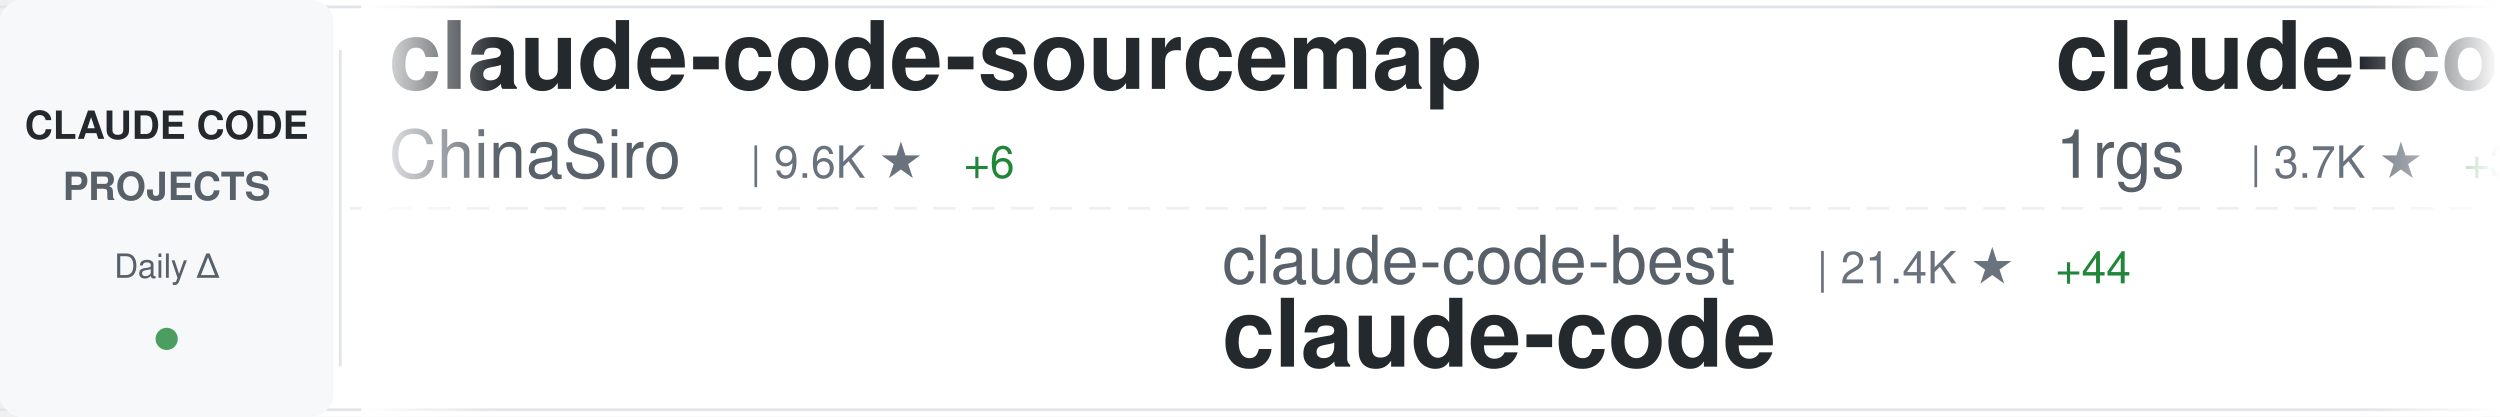
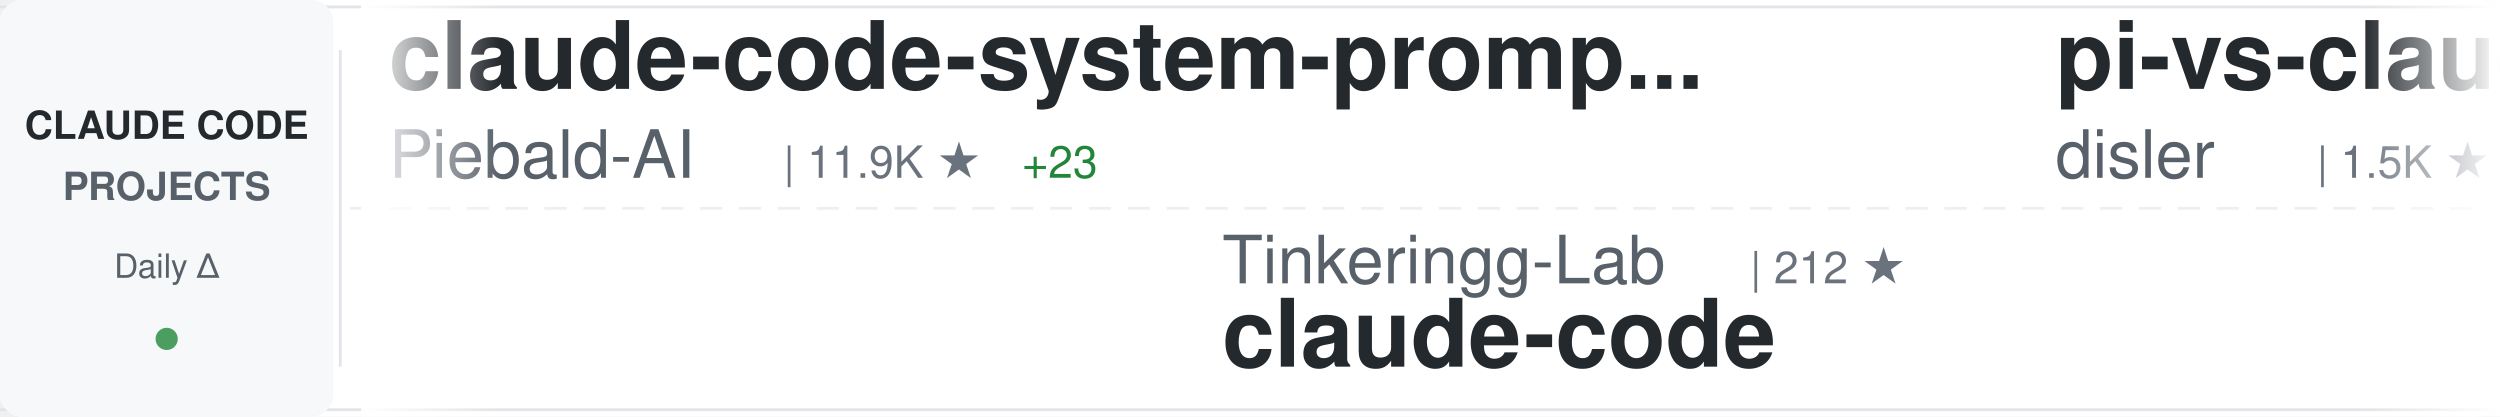
<svg xmlns="http://www.w3.org/2000/svg" width="900" height="150">
  <defs>
    <linearGradient id="awesomeLeftFade" x1="0%" y1="0%" x2="100%" y2="0%">
      <stop offset="0%" style="stop-color:#ffffff;stop-opacity:1" />
      <stop offset="100%" style="stop-color:#ffffff;stop-opacity:0" />
    </linearGradient>
    <linearGradient id="awesomeRightFade" x1="0%" y1="0%" x2="100%" y2="0%">
      <stop offset="0%" style="stop-color:#ffffff;stop-opacity:0" />
      <stop offset="100%" style="stop-color:#ffffff;stop-opacity:1" />
    </linearGradient>
  </defs>
  <rect width="900" height="150" fill="#ffffff" rx="8" />
  <rect x="0" y="2" width="900" height="1" fill="#e1e4e8" />
  <rect x="0" y="147" width="900" height="1" fill="#e1e4e8" />
  <line x1="0" y1="75" x2="900" y2="75" stroke="#e1e4e8" stroke-width="1" stroke-dasharray="8 6" opacity="0.6" />
  <rect x="0" y="0" width="120" height="150" fill="#f6f8fa" rx="8" />
  <text x="60" y="50" font-family="-apple-system, BlinkMacSystemFont, 'Segoe UI', Helvetica, Arial, sans-serif" font-size="14" font-weight="600" fill="#24292e" text-anchor="middle">CLAUDE CODE</text>
  <text x="60" y="72" font-family="-apple-system, BlinkMacSystemFont, 'Segoe UI', Helvetica, Arial, sans-serif" font-size="14" font-weight="600" fill="#586069" text-anchor="middle">PROJECTS</text>
  <text x="60" y="100" font-family="-apple-system, BlinkMacSystemFont, 'Segoe UI', Helvetica, Arial, sans-serif" font-size="12" font-weight="500" fill="#586069" text-anchor="middle">Daily Δ</text>
  <circle cx="60" cy="122" r="4" fill="#22863a" opacity="0.8" />
  <rect x="122" y="18" width="1" height="114" fill="#e1e4e8" />
  <clipPath id="awesomeTickerClip">
    <rect x="130" y="0" width="770" height="150" />
  </clipPath>
  <g clip-path="url(#awesomeTickerClip)">
    <g id="awesomeTickerItems">
      <animateTransform attributeName="transform" attributeType="XML" type="translate" from="0 0" to="-3000 0" dur="54s" repeatCount="indefinite" />
      <g transform="translate(0, 0)">
+         <text x="140" y="32" font-family="-apple-system, BlinkMacSystemFont, 'Segoe UI', Helvetica, Arial, sans-serif" font-size="34" font-weight="600" fill="#24292e">claude-code-system-promp...</text>
+         <text x="140" y="64" font-family="-apple-system, BlinkMacSystemFont, 'Segoe UI', Helvetica, Arial, sans-serif" font-size="24" font-weight="400" fill="#586069">Piebald-AI</text>
+         <text x="282" y="64" font-family="-apple-system, BlinkMacSystemFont, 'Segoe UI', Helvetica, Arial, sans-serif" font-size="16" font-weight="500" fill="#6a737d">| 11.9K ★</text>
+         <text x="368" y="64" font-family="-apple-system, BlinkMacSystemFont, 'Segoe UI', Helvetica, Arial, sans-serif" font-size="16" font-weight="500" fill="#22863a"> +23</text>
+       </g>
+       <g transform="translate(300, 0)">
+         <text x="140" y="102" font-family="-apple-system, BlinkMacSystemFont, 'Segoe UI', Helvetica, Arial, sans-serif" font-size="24" font-weight="400" fill="#586069">Tinkeringg-Lab</text>
+         <text x="330" y="102" font-family="-apple-system, BlinkMacSystemFont, 'Segoe UI', Helvetica, Arial, sans-serif" font-size="16" font-weight="500" fill="#6a737d">| 212 ★</text>
+         <text x="140" y="132" font-family="-apple-system, BlinkMacSystemFont, 'Segoe UI', Helvetica, Arial, sans-serif" font-size="34" font-weight="600" fill="#24292e">claude-code</text>
+       </g>
+       <g transform="translate(600, 0)">
+         <text x="140" y="32" font-family="-apple-system, BlinkMacSystemFont, 'Segoe UI', Helvetica, Arial, sans-serif" font-size="34" font-weight="600" fill="#24292e">pi-vs-claude-code</text>
+         <text x="140" y="64" font-family="-apple-system, BlinkMacSystemFont, 'Segoe UI', Helvetica, Arial, sans-serif" font-size="24" font-weight="400" fill="#586069">disler</text>
+         <text x="234" y="64" font-family="-apple-system, BlinkMacSystemFont, 'Segoe UI', Helvetica, Arial, sans-serif" font-size="16" font-weight="500" fill="#6a737d">| 1.5K ★</text>
+         <text x="311" y="64" font-family="-apple-system, BlinkMacSystemFont, 'Segoe UI', Helvetica, Arial, sans-serif" font-size="16" font-weight="500" fill="#22863a"> +10</text>
+       </g>
+       <g transform="translate(900, 0)">
+         <text x="140" y="102" font-family="-apple-system, BlinkMacSystemFont, 'Segoe UI', Helvetica, Arial, sans-serif" font-size="24" font-weight="400" fill="#586069">OneRedOak</text>
+         <text x="270" y="102" font-family="-apple-system, BlinkMacSystemFont, 'Segoe UI', Helvetica, Arial, sans-serif" font-size="16" font-weight="500" fill="#6a737d">| 3.9K ★</text>
+         <text x="140" y="132" font-family="-apple-system, BlinkMacSystemFont, 'Segoe UI', Helvetica, Arial, sans-serif" font-size="34" font-weight="600" fill="#24292e">claude-code-workflows</text>
+       </g>
+       <g transform="translate(1200, 0)">
+         <text x="140" y="32" font-family="-apple-system, BlinkMacSystemFont, 'Segoe UI', Helvetica, Arial, sans-serif" font-size="34" font-weight="600" fill="#24292e">claude-code-source</text>
+         <text x="140" y="64" font-family="-apple-system, BlinkMacSystemFont, 'Segoe UI', Helvetica, Arial, sans-serif" font-size="24" font-weight="400" fill="#586069">JrCx7scC</text>
+         <text x="258" y="64" font-family="-apple-system, BlinkMacSystemFont, 'Segoe UI', Helvetica, Arial, sans-serif" font-size="16" font-weight="500" fill="#6a737d">| 371 ★</text>
+       </g>
+       <g transform="translate(1500, 0)">
+         <text x="140" y="102" font-family="-apple-system, BlinkMacSystemFont, 'Segoe UI', Helvetica, Arial, sans-serif" font-size="24" font-weight="400" fill="#586069">frankbria</text>
+         <text x="270" y="102" font-family="-apple-system, BlinkMacSystemFont, 'Segoe UI', Helvetica, Arial, sans-serif" font-size="16" font-weight="500" fill="#6a737d">| 9.6K ★</text>
+         <text x="347" y="102" font-family="-apple-system, BlinkMacSystemFont, 'Segoe UI', Helvetica, Arial, sans-serif" font-size="16" font-weight="500" fill="#22863a"> +5</text>
+         <text x="140" y="132" font-family="-apple-system, BlinkMacSystemFont, 'Segoe UI', Helvetica, Arial, sans-serif" font-size="34" font-weight="600" fill="#24292e">ralph-claude-code</text>
+       </g>
+       <g transform="translate(1800, 0)">
        <text x="140" y="32" font-family="-apple-system, BlinkMacSystemFont, 'Segoe UI', Helvetica, Arial, sans-serif" font-size="34" font-weight="600" fill="#24292e">claude-code-sourcemap</text>
        <text x="140" y="64" font-family="-apple-system, BlinkMacSystemFont, 'Segoe UI', Helvetica, Arial, sans-serif" font-size="24" font-weight="400" fill="#586069">ChinaSiro</text>
        <text x="270" y="64" font-family="-apple-system, BlinkMacSystemFont, 'Segoe UI', Helvetica, Arial, sans-serif" font-size="16" font-weight="500" fill="#6a737d">| 9.6K ★</text>
        <text x="347" y="64" font-family="-apple-system, BlinkMacSystemFont, 'Segoe UI', Helvetica, Arial, sans-serif" font-size="16" font-weight="500" fill="#22863a"> +6</text>
      </g>
-       <g transform="translate(300, 0)">
-         <text x="140" y="102" font-family="-apple-system, BlinkMacSystemFont, 'Segoe UI', Helvetica, Arial, sans-serif" font-size="24" font-weight="400" fill="#586069">claude-code-best</text>
-         <text x="354" y="102" font-family="-apple-system, BlinkMacSystemFont, 'Segoe UI', Helvetica, Arial, sans-serif" font-size="16" font-weight="500" fill="#6a737d">| 21.4K ★</text>
-         <text x="440" y="102" font-family="-apple-system, BlinkMacSystemFont, 'Segoe UI', Helvetica, Arial, sans-serif" font-size="16" font-weight="500" fill="#22863a"> +44</text>
-         <text x="140" y="132" font-family="-apple-system, BlinkMacSystemFont, 'Segoe UI', Helvetica, Arial, sans-serif" font-size="34" font-weight="600" fill="#24292e">claude-code</text>
-       </g>
-       <g transform="translate(600, 0)">
-         <text x="140" y="32" font-family="-apple-system, BlinkMacSystemFont, 'Segoe UI', Helvetica, Arial, sans-serif" font-size="34" font-weight="600" fill="#24292e">claude-code-proxy</text>
-         <text x="140" y="64" font-family="-apple-system, BlinkMacSystemFont, 'Segoe UI', Helvetica, Arial, sans-serif" font-size="24" font-weight="400" fill="#586069">1rgs</text>
-         <text x="210" y="64" font-family="-apple-system, BlinkMacSystemFont, 'Segoe UI', Helvetica, Arial, sans-serif" font-size="16" font-weight="500" fill="#6a737d">| 3.7K ★</text>
-         <text x="287" y="64" font-family="-apple-system, BlinkMacSystemFont, 'Segoe UI', Helvetica, Arial, sans-serif" font-size="16" font-weight="500" fill="#22863a"> +3</text>
-       </g>
-       <g transform="translate(900, 0)">
-         <text x="140" y="102" font-family="-apple-system, BlinkMacSystemFont, 'Segoe UI', Helvetica, Arial, sans-serif" font-size="24" font-weight="400" fill="#586069">alex000kim</text>
-         <text x="282" y="102" font-family="-apple-system, BlinkMacSystemFont, 'Segoe UI', Helvetica, Arial, sans-serif" font-size="16" font-weight="500" fill="#6a737d">| 231 ★</text>
-         <text x="140" y="132" font-family="-apple-system, BlinkMacSystemFont, 'Segoe UI', Helvetica, Arial, sans-serif" font-size="34" font-weight="600" fill="#24292e">claude-code</text>
-       </g>
-       <g transform="translate(1200, 0)">
-         <text x="140" y="32" font-family="-apple-system, BlinkMacSystemFont, 'Segoe UI', Helvetica, Arial, sans-serif" font-size="34" font-weight="600" fill="#24292e">awesome-claude-code-tool...</text>
-         <text x="140" y="64" font-family="-apple-system, BlinkMacSystemFont, 'Segoe UI', Helvetica, Arial, sans-serif" font-size="24" font-weight="400" fill="#586069">rohitg00</text>
-         <text x="258" y="64" font-family="-apple-system, BlinkMacSystemFont, 'Segoe UI', Helvetica, Arial, sans-serif" font-size="16" font-weight="500" fill="#6a737d">| 2.4K ★</text>
-         <text x="335" y="64" font-family="-apple-system, BlinkMacSystemFont, 'Segoe UI', Helvetica, Arial, sans-serif" font-size="16" font-weight="500" fill="#22863a"> +7</text>
-       </g>
-       <g transform="translate(1500, 0)">
-         <text x="140" y="102" font-family="-apple-system, BlinkMacSystemFont, 'Segoe UI', Helvetica, Arial, sans-serif" font-size="24" font-weight="400" fill="#586069">VILA-Lab</text>
-         <text x="258" y="102" font-family="-apple-system, BlinkMacSystemFont, 'Segoe UI', Helvetica, Arial, sans-serif" font-size="16" font-weight="500" fill="#6a737d">| 2.0K ★</text>
-         <text x="335" y="102" font-family="-apple-system, BlinkMacSystemFont, 'Segoe UI', Helvetica, Arial, sans-serif" font-size="16" font-weight="500" fill="#22863a"> +4</text>
-         <text x="140" y="132" font-family="-apple-system, BlinkMacSystemFont, 'Segoe UI', Helvetica, Arial, sans-serif" font-size="34" font-weight="600" fill="#24292e">Dive-into-Claude-Code</text>
-       </g>
-       <g transform="translate(1800, 0)">
-         <text x="140" y="32" font-family="-apple-system, BlinkMacSystemFont, 'Segoe UI', Helvetica, Arial, sans-serif" font-size="34" font-weight="600" fill="#24292e">claude-code</text>
-         <text x="140" y="64" font-family="-apple-system, BlinkMacSystemFont, 'Segoe UI', Helvetica, Arial, sans-serif" font-size="24" font-weight="400" fill="#586069">anthropics</text>
-         <text x="282" y="64" font-family="-apple-system, BlinkMacSystemFont, 'Segoe UI', Helvetica, Arial, sans-serif" font-size="16" font-weight="500" fill="#6a737d">| 138.5K ★</text>
-         <text x="377" y="64" font-family="-apple-system, BlinkMacSystemFont, 'Segoe UI', Helvetica, Arial, sans-serif" font-size="16" font-weight="500" fill="#22863a"> +142</text>
-       </g>
      <g transform="translate(2100, 0)">
-         <text x="140" y="102" font-family="-apple-system, BlinkMacSystemFont, 'Segoe UI', Helvetica, Arial, sans-serif" font-size="24" font-weight="400" fill="#586069">Maciek-roboblog</text>
-         <text x="342" y="102" font-family="-apple-system, BlinkMacSystemFont, 'Segoe UI', Helvetica, Arial, sans-serif" font-size="16" font-weight="500" fill="#6a737d">| 8.5K ★</text>
-         <text x="419" y="102" font-family="-apple-system, BlinkMacSystemFont, 'Segoe UI', Helvetica, Arial, sans-serif" font-size="16" font-weight="500" fill="#22863a"> +6</text>
-         <text x="140" y="132" font-family="-apple-system, BlinkMacSystemFont, 'Segoe UI', Helvetica, Arial, sans-serif" font-size="34" font-weight="600" fill="#24292e">Claude-Code-Usage-Monito...</text>
+         <text x="140" y="102" font-family="-apple-system, BlinkMacSystemFont, 'Segoe UI', Helvetica, Arial, sans-serif" font-size="24" font-weight="400" fill="#586069">krusemediallc</text>
+         <text x="318" y="102" font-family="-apple-system, BlinkMacSystemFont, 'Segoe UI', Helvetica, Arial, sans-serif" font-size="16" font-weight="500" fill="#6a737d">| 1.0K ★</text>
+         <text x="395" y="102" font-family="-apple-system, BlinkMacSystemFont, 'Segoe UI', Helvetica, Arial, sans-serif" font-size="16" font-weight="500" fill="#22863a"> +2</text>
+         <text x="140" y="132" font-family="-apple-system, BlinkMacSystemFont, 'Segoe UI', Helvetica, Arial, sans-serif" font-size="34" font-weight="600" fill="#24292e">arcads-claude-code</text>
      </g>
      <g transform="translate(2400, 0)">
-         <text x="140" y="32" font-family="-apple-system, BlinkMacSystemFont, 'Segoe UI', Helvetica, Arial, sans-serif" font-size="34" font-weight="600" fill="#24292e">Claude-Code</text>
-         <text x="140" y="64" font-family="-apple-system, BlinkMacSystemFont, 'Segoe UI', Helvetica, Arial, sans-serif" font-size="24" font-weight="400" fill="#586069">OrcaWhisper</text>
-         <text x="294" y="64" font-family="-apple-system, BlinkMacSystemFont, 'Segoe UI', Helvetica, Arial, sans-serif" font-size="16" font-weight="500" fill="#6a737d">| 86 ★</text>
+         <text x="140" y="32" font-family="-apple-system, BlinkMacSystemFont, 'Segoe UI', Helvetica, Arial, sans-serif" font-size="34" font-weight="600" fill="#24292e">andrej-karpathy-skills</text>
+         <text x="140" y="64" font-family="-apple-system, BlinkMacSystemFont, 'Segoe UI', Helvetica, Arial, sans-serif" font-size="24" font-weight="400" fill="#586069">multica-ai</text>
+         <text x="282" y="64" font-family="-apple-system, BlinkMacSystemFont, 'Segoe UI', Helvetica, Arial, sans-serif" font-size="16" font-weight="500" fill="#6a737d">| 195.0K ★</text>
+         <text x="377" y="64" font-family="-apple-system, BlinkMacSystemFont, 'Segoe UI', Helvetica, Arial, sans-serif" font-size="16" font-weight="500" fill="#22863a"> +399</text>
      </g>
      <g transform="translate(2700, 0)">
-         <text x="140" y="102" font-family="-apple-system, BlinkMacSystemFont, 'Segoe UI', Helvetica, Arial, sans-serif" font-size="24" font-weight="400" fill="#586069">edmund-io</text>
-         <text x="270" y="102" font-family="-apple-system, BlinkMacSystemFont, 'Segoe UI', Helvetica, Arial, sans-serif" font-size="16" font-weight="500" fill="#6a737d">| 1.5K ★</text>
-         <text x="140" y="132" font-family="-apple-system, BlinkMacSystemFont, 'Segoe UI', Helvetica, Arial, sans-serif" font-size="34" font-weight="600" fill="#24292e">edmunds-claude-code</text>
+         <text x="140" y="102" font-family="-apple-system, BlinkMacSystemFont, 'Segoe UI', Helvetica, Arial, sans-serif" font-size="24" font-weight="400" fill="#586069">anthropics</text>
+         <text x="282" y="102" font-family="-apple-system, BlinkMacSystemFont, 'Segoe UI', Helvetica, Arial, sans-serif" font-size="16" font-weight="500" fill="#6a737d">| 163.2K ★</text>
+         <text x="377" y="102" font-family="-apple-system, BlinkMacSystemFont, 'Segoe UI', Helvetica, Arial, sans-serif" font-size="16" font-weight="500" fill="#22863a"> +267</text>
+         <text x="140" y="132" font-family="-apple-system, BlinkMacSystemFont, 'Segoe UI', Helvetica, Arial, sans-serif" font-size="34" font-weight="600" fill="#24292e">skills</text>
      </g>
      <g transform="translate(3000, 0)">
-         <text x="140" y="32" font-family="-apple-system, BlinkMacSystemFont, 'Segoe UI', Helvetica, Arial, sans-serif" font-size="34" font-weight="600" fill="#24292e">claude-code-sourcemap</text>
-         <text x="140" y="64" font-family="-apple-system, BlinkMacSystemFont, 'Segoe UI', Helvetica, Arial, sans-serif" font-size="24" font-weight="400" fill="#586069">ChinaSiro</text>
-         <text x="270" y="64" font-family="-apple-system, BlinkMacSystemFont, 'Segoe UI', Helvetica, Arial, sans-serif" font-size="16" font-weight="500" fill="#6a737d">| 9.6K ★</text>
-         <text x="347" y="64" font-family="-apple-system, BlinkMacSystemFont, 'Segoe UI', Helvetica, Arial, sans-serif" font-size="16" font-weight="500" fill="#22863a"> +6</text>
+         <text x="140" y="32" font-family="-apple-system, BlinkMacSystemFont, 'Segoe UI', Helvetica, Arial, sans-serif" font-size="34" font-weight="600" fill="#24292e">claude-code-system-promp...</text>
+         <text x="140" y="64" font-family="-apple-system, BlinkMacSystemFont, 'Segoe UI', Helvetica, Arial, sans-serif" font-size="24" font-weight="400" fill="#586069">Piebald-AI</text>
+         <text x="282" y="64" font-family="-apple-system, BlinkMacSystemFont, 'Segoe UI', Helvetica, Arial, sans-serif" font-size="16" font-weight="500" fill="#6a737d">| 11.9K ★</text>
+         <text x="368" y="64" font-family="-apple-system, BlinkMacSystemFont, 'Segoe UI', Helvetica, Arial, sans-serif" font-size="16" font-weight="500" fill="#22863a"> +23</text>
      </g>
      <g transform="translate(3300, 0)">
-         <text x="140" y="102" font-family="-apple-system, BlinkMacSystemFont, 'Segoe UI', Helvetica, Arial, sans-serif" font-size="24" font-weight="400" fill="#586069">claude-code-best</text>
-         <text x="354" y="102" font-family="-apple-system, BlinkMacSystemFont, 'Segoe UI', Helvetica, Arial, sans-serif" font-size="16" font-weight="500" fill="#6a737d">| 21.4K ★</text>
-         <text x="440" y="102" font-family="-apple-system, BlinkMacSystemFont, 'Segoe UI', Helvetica, Arial, sans-serif" font-size="16" font-weight="500" fill="#22863a"> +44</text>
+         <text x="140" y="102" font-family="-apple-system, BlinkMacSystemFont, 'Segoe UI', Helvetica, Arial, sans-serif" font-size="24" font-weight="400" fill="#586069">Tinkeringg-Lab</text>
+         <text x="330" y="102" font-family="-apple-system, BlinkMacSystemFont, 'Segoe UI', Helvetica, Arial, sans-serif" font-size="16" font-weight="500" fill="#6a737d">| 212 ★</text>
        <text x="140" y="132" font-family="-apple-system, BlinkMacSystemFont, 'Segoe UI', Helvetica, Arial, sans-serif" font-size="34" font-weight="600" fill="#24292e">claude-code</text>
      </g>
      <g transform="translate(3600, 0)">
-         <text x="140" y="32" font-family="-apple-system, BlinkMacSystemFont, 'Segoe UI', Helvetica, Arial, sans-serif" font-size="34" font-weight="600" fill="#24292e">claude-code-proxy</text>
-         <text x="140" y="64" font-family="-apple-system, BlinkMacSystemFont, 'Segoe UI', Helvetica, Arial, sans-serif" font-size="24" font-weight="400" fill="#586069">1rgs</text>
-         <text x="210" y="64" font-family="-apple-system, BlinkMacSystemFont, 'Segoe UI', Helvetica, Arial, sans-serif" font-size="16" font-weight="500" fill="#6a737d">| 3.7K ★</text>
-         <text x="287" y="64" font-family="-apple-system, BlinkMacSystemFont, 'Segoe UI', Helvetica, Arial, sans-serif" font-size="16" font-weight="500" fill="#22863a"> +3</text>
+         <text x="140" y="32" font-family="-apple-system, BlinkMacSystemFont, 'Segoe UI', Helvetica, Arial, sans-serif" font-size="34" font-weight="600" fill="#24292e">pi-vs-claude-code</text>
+         <text x="140" y="64" font-family="-apple-system, BlinkMacSystemFont, 'Segoe UI', Helvetica, Arial, sans-serif" font-size="24" font-weight="400" fill="#586069">disler</text>
+         <text x="234" y="64" font-family="-apple-system, BlinkMacSystemFont, 'Segoe UI', Helvetica, Arial, sans-serif" font-size="16" font-weight="500" fill="#6a737d">| 1.5K ★</text>
+         <text x="311" y="64" font-family="-apple-system, BlinkMacSystemFont, 'Segoe UI', Helvetica, Arial, sans-serif" font-size="16" font-weight="500" fill="#22863a"> +10</text>
      </g>
      <g transform="translate(3900, 0)">
-         <text x="140" y="102" font-family="-apple-system, BlinkMacSystemFont, 'Segoe UI', Helvetica, Arial, sans-serif" font-size="24" font-weight="400" fill="#586069">alex000kim</text>
-         <text x="282" y="102" font-family="-apple-system, BlinkMacSystemFont, 'Segoe UI', Helvetica, Arial, sans-serif" font-size="16" font-weight="500" fill="#6a737d">| 231 ★</text>
-         <text x="140" y="132" font-family="-apple-system, BlinkMacSystemFont, 'Segoe UI', Helvetica, Arial, sans-serif" font-size="34" font-weight="600" fill="#24292e">claude-code</text>
+         <text x="140" y="102" font-family="-apple-system, BlinkMacSystemFont, 'Segoe UI', Helvetica, Arial, sans-serif" font-size="24" font-weight="400" fill="#586069">OneRedOak</text>
+         <text x="270" y="102" font-family="-apple-system, BlinkMacSystemFont, 'Segoe UI', Helvetica, Arial, sans-serif" font-size="16" font-weight="500" fill="#6a737d">| 3.9K ★</text>
+         <text x="140" y="132" font-family="-apple-system, BlinkMacSystemFont, 'Segoe UI', Helvetica, Arial, sans-serif" font-size="34" font-weight="600" fill="#24292e">claude-code-workflows</text>
      </g>
    </g>
  </g>
  <rect x="130" y="0" width="50" height="150" fill="url(#awesomeLeftFade)" />
  <rect x="850" y="0" width="50" height="150" fill="url(#awesomeRightFade)" />
</svg>
